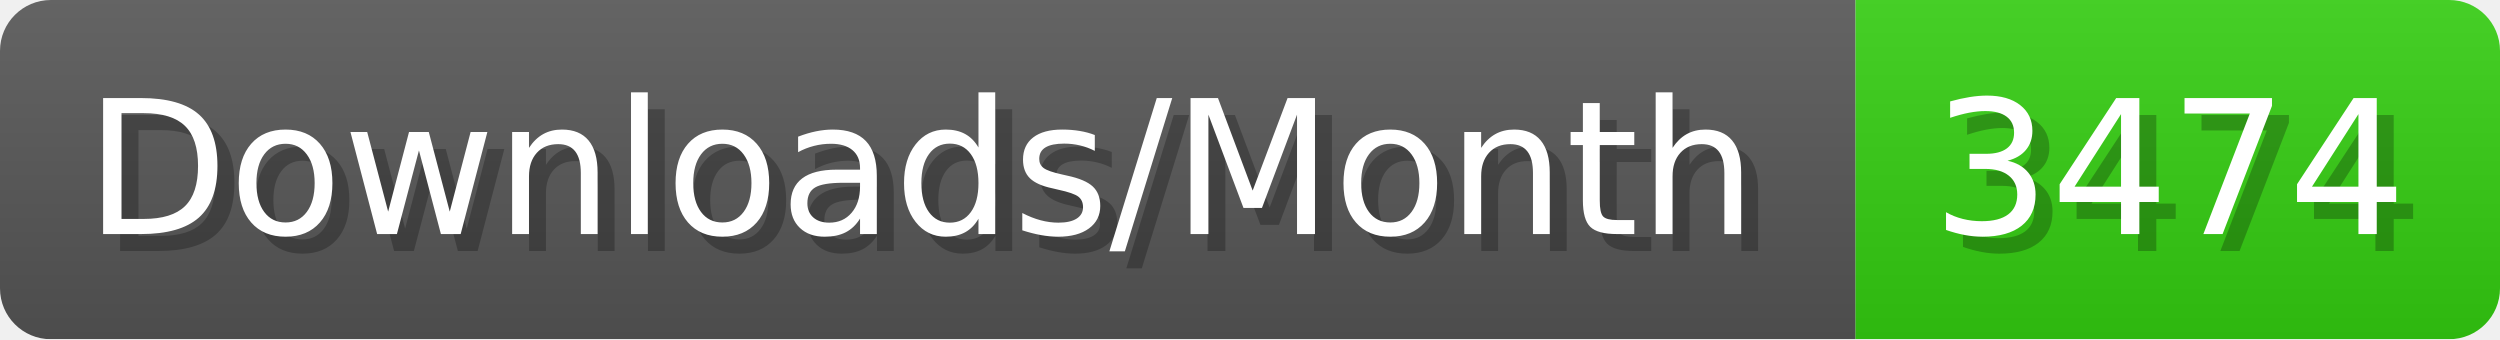
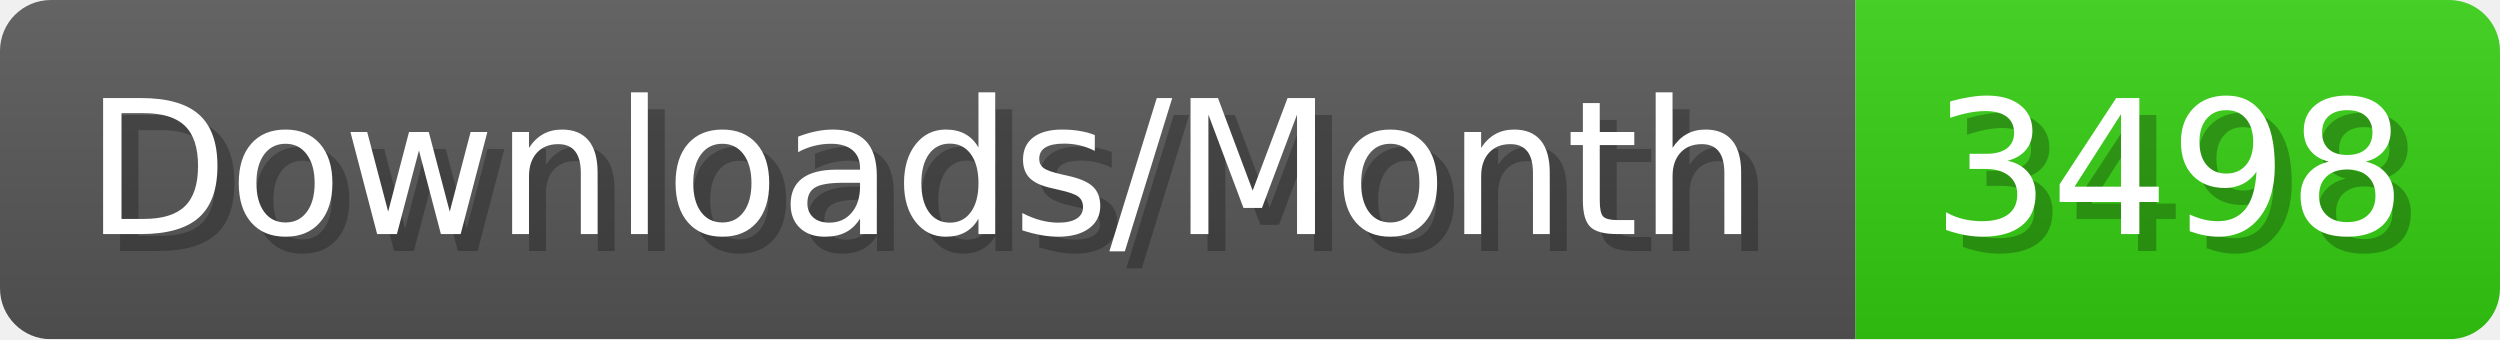
- <svg xmlns="http://www.w3.org/2000/svg" width="147.4" height="20" viewBox="0 0 1474 200" role="img" aria-label="Downloads/Month: 3474">
+ <svg xmlns="http://www.w3.org/2000/svg" width="147.4" height="20" viewBox="0 0 1474 200" role="img" aria-label="Downloads/Month: 3498">
  <linearGradient id="YlXUI" x2="0" y2="100%">
    <stop offset="0" stop-opacity=".1" stop-color="#EEE" />
    <stop offset="1" stop-opacity=".1" />
  </linearGradient>
  <mask id="JHhop">
    <rect width="1474" height="200" rx="30" fill="#FFF" />
  </mask>
  <g mask="url(#JHhop)">
    <rect width="1094" height="200" fill="#555" />
    <rect width="380" height="200" fill="#3C1" x="1094" />
    <rect width="1474" height="200" fill="url(#YlXUI)" />
  </g>
  <g aria-hidden="true" fill="#fff" text-anchor="start" font-family="Verdana,DejaVu Sans,sans-serif" font-size="110">
    <text x="60" y="148" textLength="994" fill="#000" opacity="0.25">Downloads/Month</text>
    <text x="50" y="138" textLength="994">Downloads/Month</text>
-     <text x="1149" y="148" textLength="280" fill="#000" opacity="0.25">3474</text>
-     <text x="1139" y="138" textLength="280">3474</text>
+     <text x="1149" y="148" textLength="280" fill="#000" opacity="0.25">3498</text>
+     <text x="1139" y="138" textLength="280">3498</text>
  </g>
</svg>
